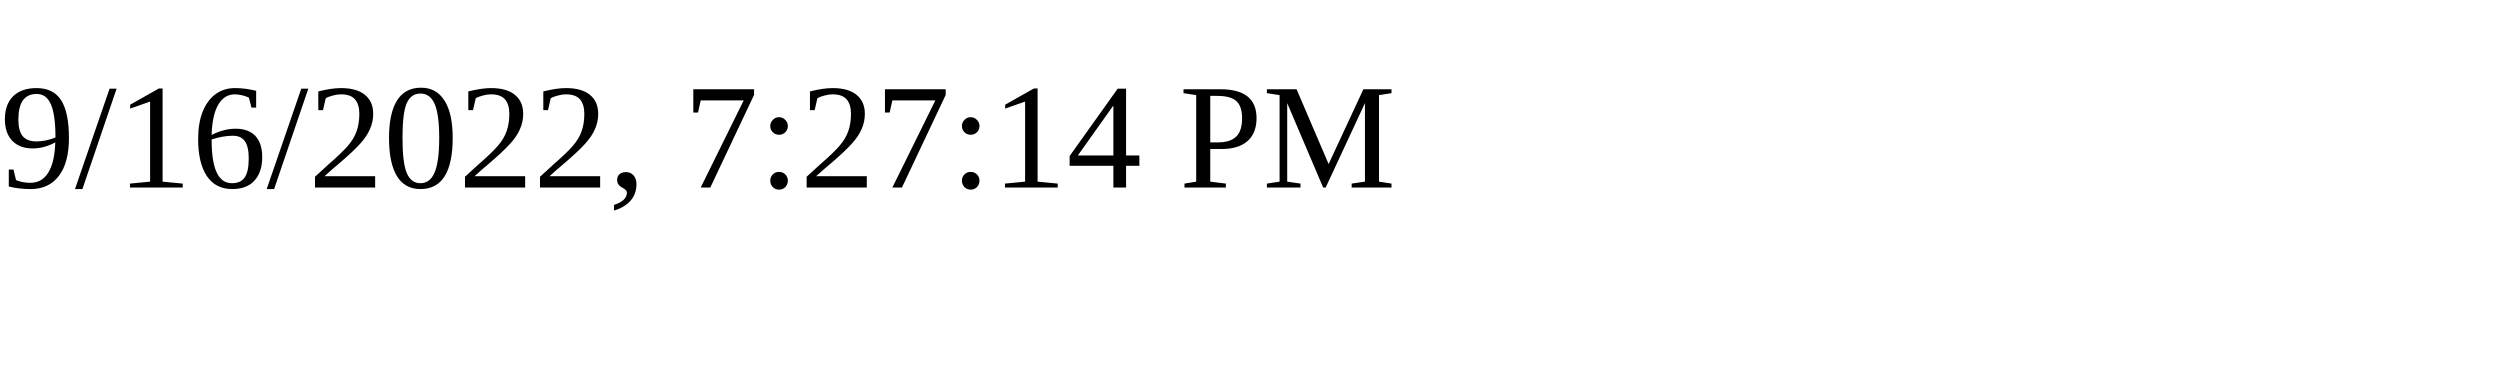
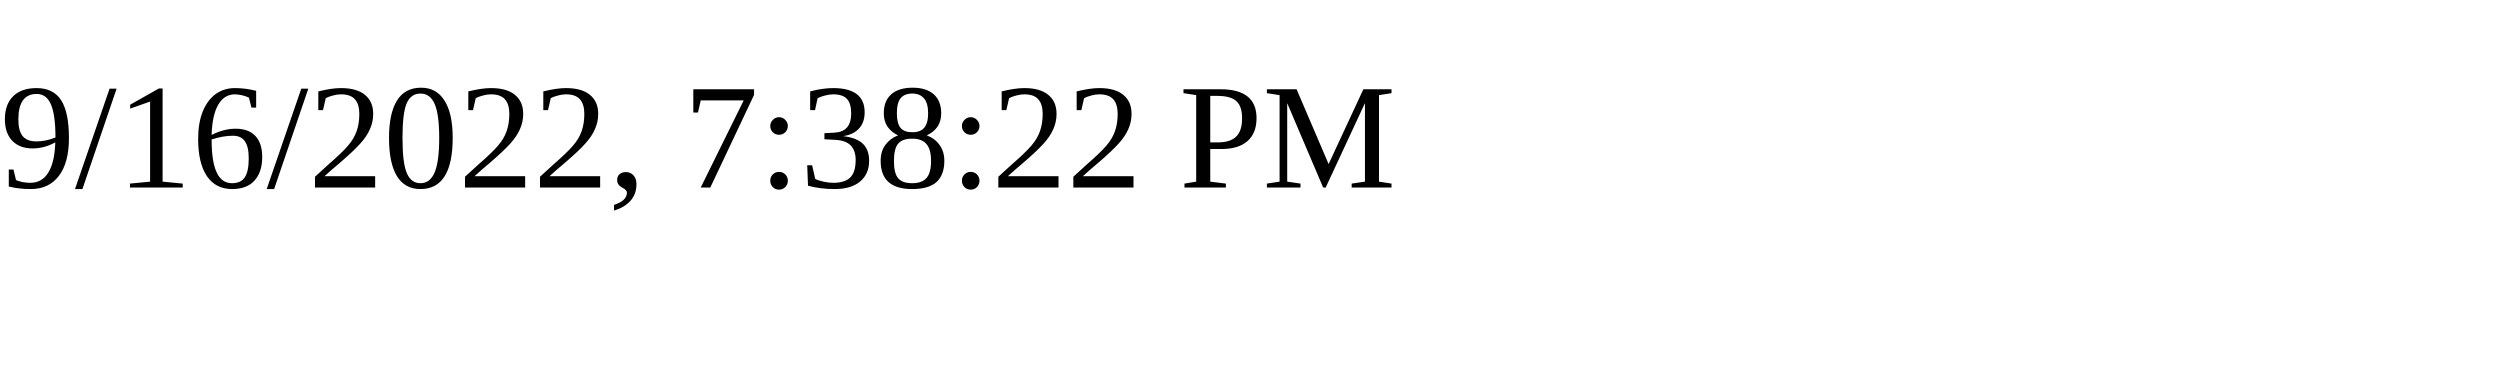
<svg xmlns="http://www.w3.org/2000/svg" height="30" width="200">
-   <text x="0" y="15">9/16/2022, 7:27:14 PM</text>
+   <text x="0" y="15">9/16/2022, 7:38:22 PM</text>
</svg>
